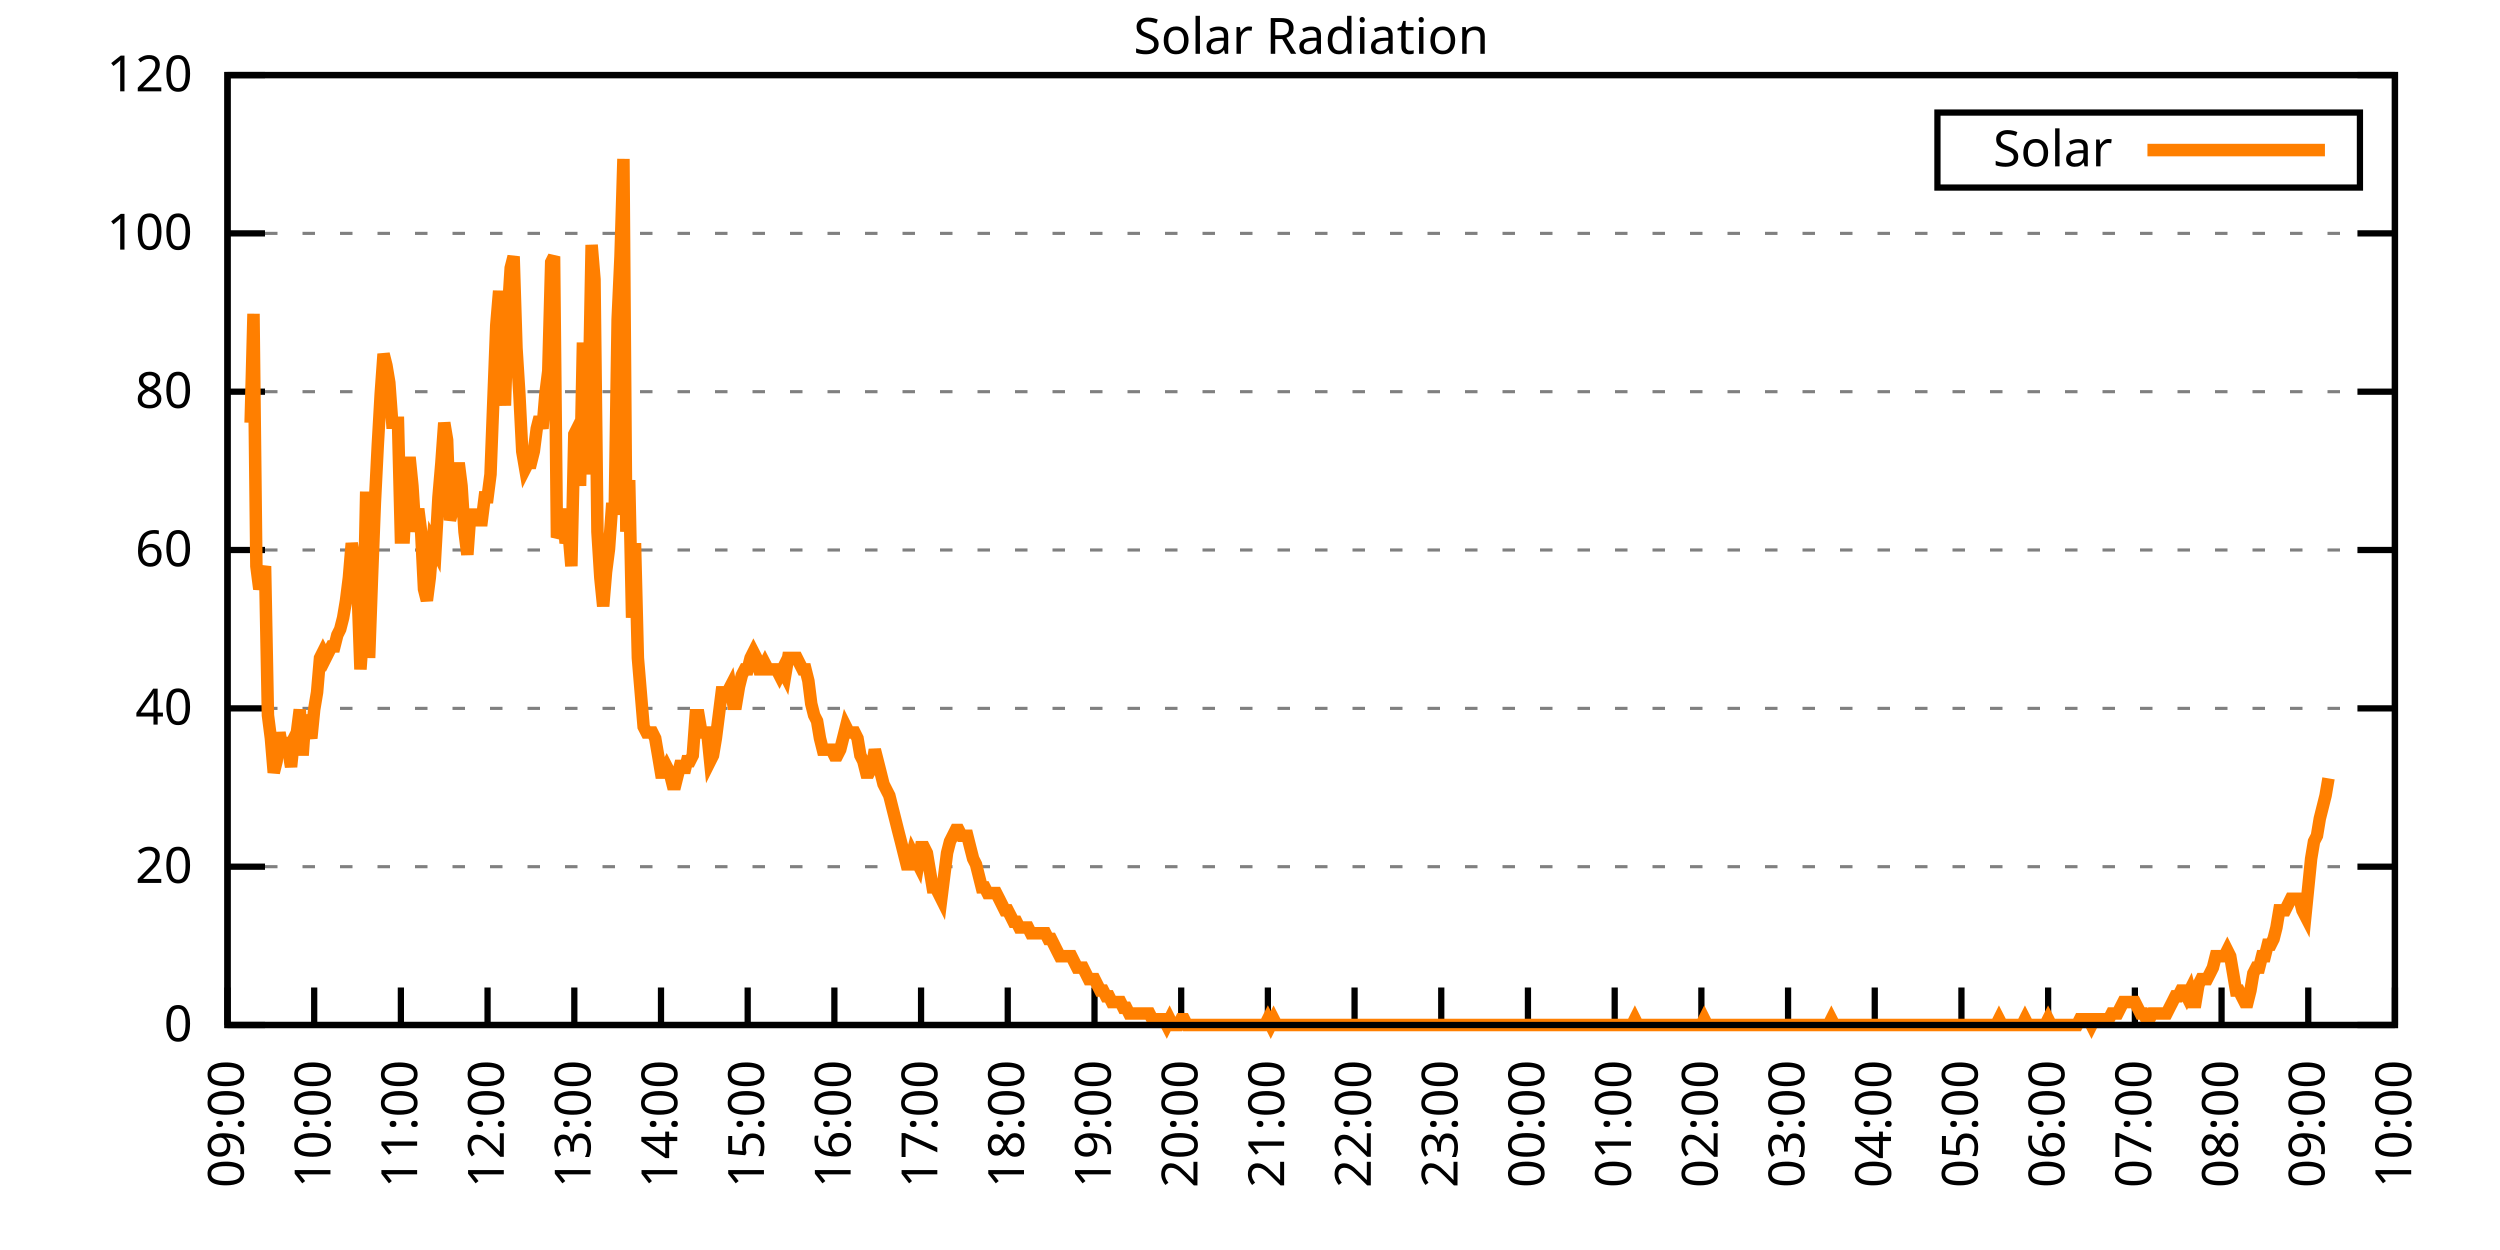
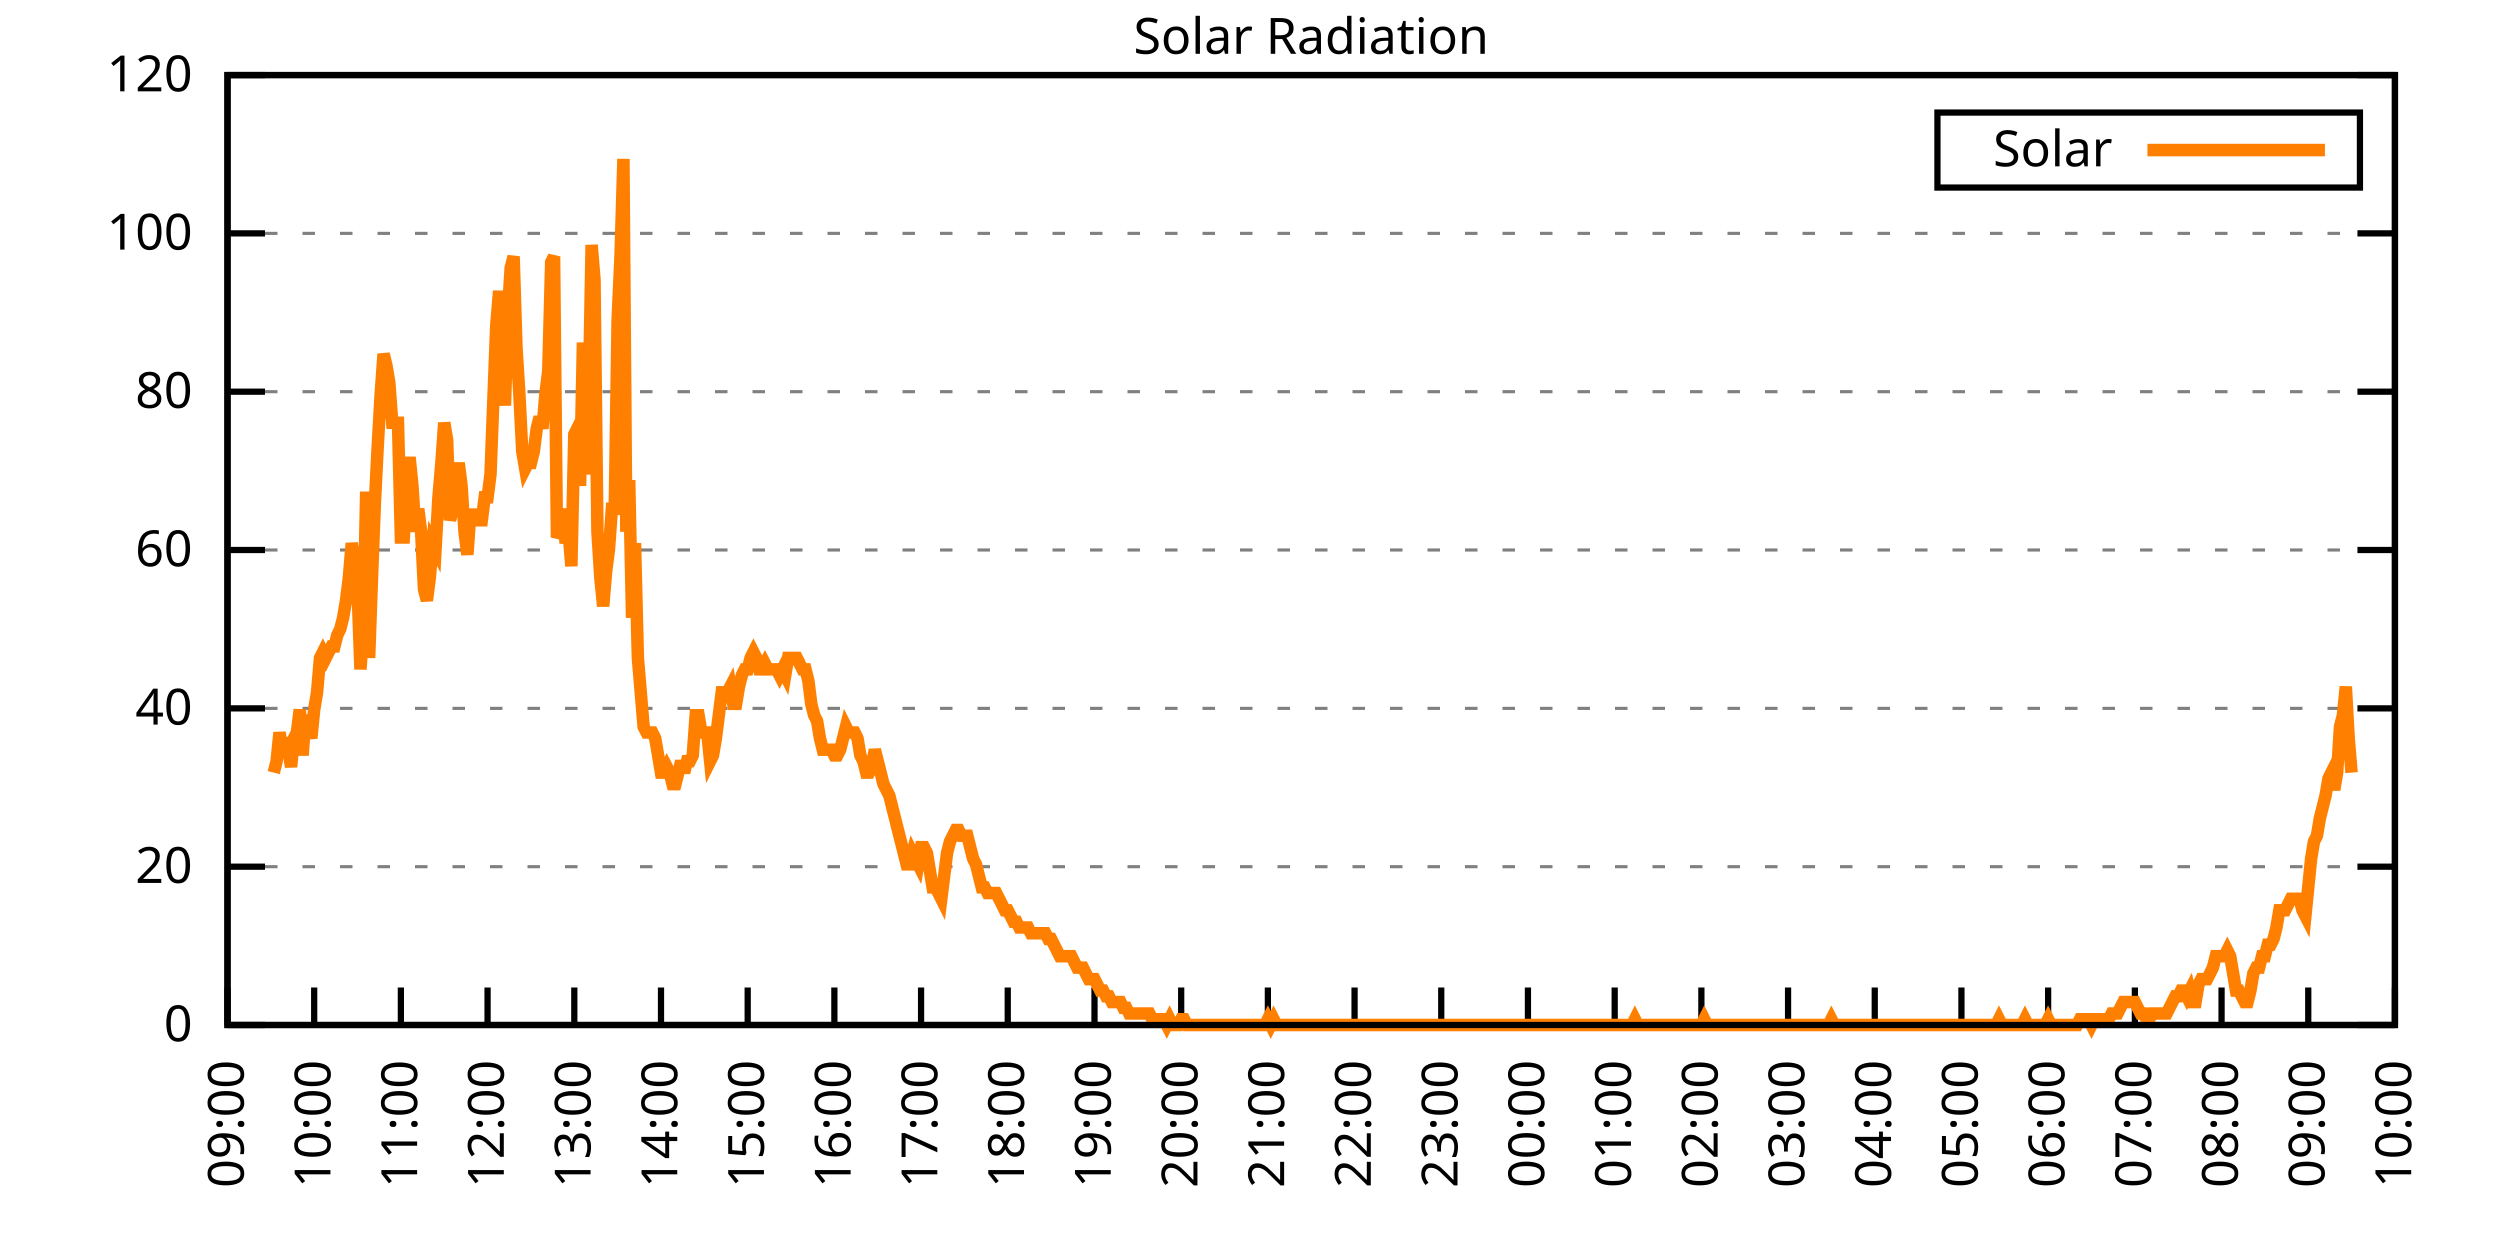
<svg xmlns="http://www.w3.org/2000/svg" xmlns:xlink="http://www.w3.org/1999/xlink" width="400" height="200" viewBox="0 0 400 200">
  <g id="gnuplot_canvas">
    <rect x="0" y="0" width="400" height="200" fill="none" />
    <defs>
      <circle id="gpDot" r="0.5" stroke-width="0.5" stroke="currentColor" />
      <path id="gpPt0" stroke-width="0.333" stroke="currentColor" d="M-1,0 h2 M0,-1 v2" />
      <path id="gpPt1" stroke-width="0.333" stroke="currentColor" d="M-1,-1 L1,1 M1,-1 L-1,1" />
      <path id="gpPt2" stroke-width="0.333" stroke="currentColor" d="M-1,0 L1,0 M0,-1 L0,1 M-1,-1 L1,1 M-1,1 L1,-1" />
      <rect id="gpPt3" stroke-width="0.333" stroke="currentColor" x="-1" y="-1" width="2" height="2" />
      <rect id="gpPt4" stroke-width="0.333" stroke="currentColor" fill="currentColor" x="-1" y="-1" width="2" height="2" />
      <circle id="gpPt5" stroke-width="0.333" stroke="currentColor" cx="0" cy="0" r="1" />
      <use xlink:href="#gpPt5" id="gpPt6" fill="currentColor" stroke="none" />
      <path id="gpPt7" stroke-width="0.333" stroke="currentColor" d="M0,-1.33 L-1.33,0.67 L1.33,0.67 z" />
      <use xlink:href="#gpPt7" id="gpPt8" fill="currentColor" stroke="none" />
      <use xlink:href="#gpPt7" id="gpPt9" stroke="currentColor" transform="rotate(180)" />
      <use xlink:href="#gpPt9" id="gpPt10" fill="currentColor" stroke="none" />
      <use xlink:href="#gpPt3" id="gpPt11" stroke="currentColor" transform="rotate(45)" />
      <use xlink:href="#gpPt11" id="gpPt12" fill="currentColor" stroke="none" />
      <path id="gpPt13" stroke-width="0.333" stroke="currentColor" d="M0,1.330 L1.265,0.411 L0.782,-1.067 L-0.782,-1.076 L-1.265,0.411 z" />
      <use xlink:href="#gpPt13" id="gpPt14" fill="currentColor" stroke="none" />
      <filter id="textbox" filterUnits="objectBoundingBox" x="0" y="0" height="1" width="1">
        <feFlood flood-color="white" flood-opacity="1" result="bgnd" />
        <feComposite in="SourceGraphic" in2="bgnd" operator="atop" />
      </filter>
      <filter id="greybox" filterUnits="objectBoundingBox" x="0" y="0" height="1" width="1">
        <feFlood flood-color="lightgrey" flood-opacity="1" result="grey" />
        <feComposite in="SourceGraphic" in2="grey" operator="atop" />
      </filter>
    </defs>
    <g fill="none" color="white" stroke="currentColor" stroke-width="1.00" stroke-linecap="butt" stroke-linejoin="miter">
</g>
    <g fill="none" color="black" stroke="currentColor" stroke-width="1.00" stroke-linecap="butt" stroke-linejoin="miter">
      <g stroke="none" shape-rendering="crispEdges">
        <polygon fill="rgb(255, 255, 255)" points="36.40,164.00 383.18,164.00 383.18,12.02 36.40,12.02 " />
      </g>
    </g>
    <g fill="none" color="black" stroke="currentColor" stroke-width="1.00" stroke-linecap="butt" stroke-linejoin="miter">
</g>
    <g fill="none" color="black" stroke="black" stroke-width="0.50" stroke-linecap="butt" stroke-linejoin="miter">
</g>
    <g fill="none" color="gray" stroke="currentColor" stroke-width="0.50" stroke-linecap="butt" stroke-linejoin="miter">
      <path stroke="gray" stroke-dasharray="2,4" class="gridline" d="M36.40,164.00 L383.19,164.00  " />
    </g>
    <g fill="none" color="gray" stroke="gray" stroke-width="1.00" stroke-linecap="butt" stroke-linejoin="miter">
</g>
    <g fill="none" color="black" stroke="currentColor" stroke-width="1.00" stroke-linecap="butt" stroke-linejoin="miter">
      <path stroke="black" d="M36.40,164.00 L42.40,164.00 M383.19,164.00 L377.19,164.00  " />
      <g transform="translate(30.80,166.60)" stroke="none" fill="black" font-family="Sans" font-size="8.00" text-anchor="end">
        <text>
          <tspan font-family="Sans"> 0</tspan>
        </text>
      </g>
    </g>
    <g fill="none" color="black" stroke="currentColor" stroke-width="1.00" stroke-linecap="butt" stroke-linejoin="miter">
</g>
    <g fill="none" color="black" stroke="black" stroke-width="0.50" stroke-linecap="butt" stroke-linejoin="miter">
</g>
    <g fill="none" color="gray" stroke="currentColor" stroke-width="0.50" stroke-linecap="butt" stroke-linejoin="miter">
      <path stroke="gray" stroke-dasharray="2,4" class="gridline" d="M36.40,138.67 L383.19,138.67  " />
    </g>
    <g fill="none" color="gray" stroke="gray" stroke-width="1.00" stroke-linecap="butt" stroke-linejoin="miter">
</g>
    <g fill="none" color="black" stroke="currentColor" stroke-width="1.00" stroke-linecap="butt" stroke-linejoin="miter">
      <path stroke="black" d="M36.40,138.67 L42.40,138.67 M383.19,138.67 L377.19,138.67  " />
      <g transform="translate(30.80,141.27)" stroke="none" fill="black" font-family="Sans" font-size="8.00" text-anchor="end">
        <text>
          <tspan font-family="Sans"> 20</tspan>
        </text>
      </g>
    </g>
    <g fill="none" color="black" stroke="currentColor" stroke-width="1.00" stroke-linecap="butt" stroke-linejoin="miter">
</g>
    <g fill="none" color="black" stroke="black" stroke-width="0.50" stroke-linecap="butt" stroke-linejoin="miter">
</g>
    <g fill="none" color="gray" stroke="currentColor" stroke-width="0.50" stroke-linecap="butt" stroke-linejoin="miter">
      <path stroke="gray" stroke-dasharray="2,4" class="gridline" d="M36.40,113.34 L383.19,113.34  " />
    </g>
    <g fill="none" color="gray" stroke="gray" stroke-width="1.00" stroke-linecap="butt" stroke-linejoin="miter">
</g>
    <g fill="none" color="black" stroke="currentColor" stroke-width="1.00" stroke-linecap="butt" stroke-linejoin="miter">
      <path stroke="black" d="M36.40,113.34 L42.40,113.34 M383.19,113.34 L377.19,113.34  " />
      <g transform="translate(30.80,115.94)" stroke="none" fill="black" font-family="Sans" font-size="8.00" text-anchor="end">
        <text>
          <tspan font-family="Sans"> 40</tspan>
        </text>
      </g>
    </g>
    <g fill="none" color="black" stroke="currentColor" stroke-width="1.00" stroke-linecap="butt" stroke-linejoin="miter">
</g>
    <g fill="none" color="black" stroke="black" stroke-width="0.50" stroke-linecap="butt" stroke-linejoin="miter">
</g>
    <g fill="none" color="gray" stroke="currentColor" stroke-width="0.50" stroke-linecap="butt" stroke-linejoin="miter">
      <path stroke="gray" stroke-dasharray="2,4" class="gridline" d="M36.40,88.00 L383.19,88.00  " />
    </g>
    <g fill="none" color="gray" stroke="gray" stroke-width="1.00" stroke-linecap="butt" stroke-linejoin="miter">
</g>
    <g fill="none" color="black" stroke="currentColor" stroke-width="1.00" stroke-linecap="butt" stroke-linejoin="miter">
      <path stroke="black" d="M36.40,88.00 L42.40,88.00 M383.19,88.00 L377.19,88.00  " />
      <g transform="translate(30.80,90.60)" stroke="none" fill="black" font-family="Sans" font-size="8.00" text-anchor="end">
        <text>
          <tspan font-family="Sans"> 60</tspan>
        </text>
      </g>
    </g>
    <g fill="none" color="black" stroke="currentColor" stroke-width="1.00" stroke-linecap="butt" stroke-linejoin="miter">
</g>
    <g fill="none" color="black" stroke="black" stroke-width="0.50" stroke-linecap="butt" stroke-linejoin="miter">
</g>
    <g fill="none" color="gray" stroke="currentColor" stroke-width="0.50" stroke-linecap="butt" stroke-linejoin="miter">
      <path stroke="gray" stroke-dasharray="2,4" class="gridline" d="M36.40,62.67 L383.19,62.67  " />
    </g>
    <g fill="none" color="gray" stroke="gray" stroke-width="1.00" stroke-linecap="butt" stroke-linejoin="miter">
</g>
    <g fill="none" color="black" stroke="currentColor" stroke-width="1.00" stroke-linecap="butt" stroke-linejoin="miter">
      <path stroke="black" d="M36.40,62.67 L42.40,62.67 M383.19,62.67 L377.19,62.67  " />
      <g transform="translate(30.80,65.27)" stroke="none" fill="black" font-family="Sans" font-size="8.00" text-anchor="end">
        <text>
          <tspan font-family="Sans"> 80</tspan>
        </text>
      </g>
    </g>
    <g fill="none" color="black" stroke="currentColor" stroke-width="1.00" stroke-linecap="butt" stroke-linejoin="miter">
</g>
    <g fill="none" color="black" stroke="black" stroke-width="0.50" stroke-linecap="butt" stroke-linejoin="miter">
</g>
    <g fill="none" color="gray" stroke="currentColor" stroke-width="0.50" stroke-linecap="butt" stroke-linejoin="miter">
      <path stroke="gray" stroke-dasharray="2,4" class="gridline" d="M36.40,37.34 L383.19,37.34  " />
    </g>
    <g fill="none" color="gray" stroke="gray" stroke-width="1.00" stroke-linecap="butt" stroke-linejoin="miter">
</g>
    <g fill="none" color="black" stroke="currentColor" stroke-width="1.00" stroke-linecap="butt" stroke-linejoin="miter">
      <path stroke="black" d="M36.40,37.34 L42.40,37.34 M383.19,37.34 L377.19,37.34  " />
      <g transform="translate(30.80,39.94)" stroke="none" fill="black" font-family="Sans" font-size="8.00" text-anchor="end">
        <text>
          <tspan font-family="Sans"> 100</tspan>
        </text>
      </g>
    </g>
    <g fill="none" color="black" stroke="currentColor" stroke-width="1.00" stroke-linecap="butt" stroke-linejoin="miter">
</g>
    <g fill="none" color="black" stroke="black" stroke-width="0.50" stroke-linecap="butt" stroke-linejoin="miter">
</g>
    <g fill="none" color="gray" stroke="currentColor" stroke-width="0.50" stroke-linecap="butt" stroke-linejoin="miter">
      <path stroke="gray" stroke-dasharray="2,4" class="gridline" d="M36.40,12.01 L383.19,12.01  " />
    </g>
    <g fill="none" color="gray" stroke="gray" stroke-width="1.00" stroke-linecap="butt" stroke-linejoin="miter">
</g>
    <g fill="none" color="black" stroke="currentColor" stroke-width="1.00" stroke-linecap="butt" stroke-linejoin="miter">
      <path stroke="black" d="M36.40,12.01 L42.40,12.01 M383.19,12.01 L377.19,12.01  " />
      <g transform="translate(30.80,14.61)" stroke="none" fill="black" font-family="Sans" font-size="8.00" text-anchor="end">
        <text>
          <tspan font-family="Sans"> 120</tspan>
        </text>
      </g>
    </g>
    <g fill="none" color="black" stroke="currentColor" stroke-width="1.00" stroke-linecap="butt" stroke-linejoin="miter">
      <path stroke="black" d="M36.40,164.00 L36.40,158.00  " />
      <g transform="translate(39.00,169.60) rotate(270.00)" stroke="none" fill="black" font-family="Sans" font-size="8.00" text-anchor="end">
        <text>
          <tspan font-family="Sans">09:00</tspan>
        </text>
      </g>
    </g>
    <g fill="none" color="black" stroke="currentColor" stroke-width="1.00" stroke-linecap="butt" stroke-linejoin="miter">
      <path stroke="black" d="M50.27,164.00 L50.27,158.00  " />
      <g transform="translate(52.87,169.60) rotate(270.00)" stroke="none" fill="black" font-family="Sans" font-size="8.00" text-anchor="end">
        <text>
          <tspan font-family="Sans">10:00</tspan>
        </text>
      </g>
    </g>
    <g fill="none" color="black" stroke="currentColor" stroke-width="1.00" stroke-linecap="butt" stroke-linejoin="miter">
      <path stroke="black" d="M64.14,164.00 L64.14,158.00  " />
      <g transform="translate(66.74,169.60) rotate(270.00)" stroke="none" fill="black" font-family="Sans" font-size="8.00" text-anchor="end">
        <text>
          <tspan font-family="Sans">11:00</tspan>
        </text>
      </g>
    </g>
    <g fill="none" color="black" stroke="currentColor" stroke-width="1.00" stroke-linecap="butt" stroke-linejoin="miter">
      <path stroke="black" d="M78.01,164.00 L78.01,158.00  " />
      <g transform="translate(80.61,169.60) rotate(270.00)" stroke="none" fill="black" font-family="Sans" font-size="8.00" text-anchor="end">
        <text>
          <tspan font-family="Sans">12:00</tspan>
        </text>
      </g>
    </g>
    <g fill="none" color="black" stroke="currentColor" stroke-width="1.00" stroke-linecap="butt" stroke-linejoin="miter">
      <path stroke="black" d="M91.89,164.00 L91.89,158.00  " />
      <g transform="translate(94.49,169.60) rotate(270.00)" stroke="none" fill="black" font-family="Sans" font-size="8.00" text-anchor="end">
        <text>
          <tspan font-family="Sans">13:00</tspan>
        </text>
      </g>
    </g>
    <g fill="none" color="black" stroke="currentColor" stroke-width="1.00" stroke-linecap="butt" stroke-linejoin="miter">
      <path stroke="black" d="M105.76,164.00 L105.76,158.00  " />
      <g transform="translate(108.36,169.60) rotate(270.00)" stroke="none" fill="black" font-family="Sans" font-size="8.00" text-anchor="end">
        <text>
          <tspan font-family="Sans">14:00</tspan>
        </text>
      </g>
    </g>
    <g fill="none" color="black" stroke="currentColor" stroke-width="1.00" stroke-linecap="butt" stroke-linejoin="miter">
      <path stroke="black" d="M119.63,164.00 L119.63,158.00  " />
      <g transform="translate(122.23,169.60) rotate(270.00)" stroke="none" fill="black" font-family="Sans" font-size="8.00" text-anchor="end">
        <text>
          <tspan font-family="Sans">15:00</tspan>
        </text>
      </g>
    </g>
    <g fill="none" color="black" stroke="currentColor" stroke-width="1.00" stroke-linecap="butt" stroke-linejoin="miter">
      <path stroke="black" d="M133.50,164.00 L133.50,158.00  " />
      <g transform="translate(136.10,169.60) rotate(270.00)" stroke="none" fill="black" font-family="Sans" font-size="8.00" text-anchor="end">
        <text>
          <tspan font-family="Sans">16:00</tspan>
        </text>
      </g>
    </g>
    <g fill="none" color="black" stroke="currentColor" stroke-width="1.00" stroke-linecap="butt" stroke-linejoin="miter">
      <path stroke="black" d="M147.37,164.00 L147.37,158.00  " />
      <g transform="translate(149.97,169.60) rotate(270.00)" stroke="none" fill="black" font-family="Sans" font-size="8.00" text-anchor="end">
        <text>
          <tspan font-family="Sans">17:00</tspan>
        </text>
      </g>
    </g>
    <g fill="none" color="black" stroke="currentColor" stroke-width="1.00" stroke-linecap="butt" stroke-linejoin="miter">
      <path stroke="black" d="M161.24,164.00 L161.24,158.00  " />
      <g transform="translate(163.84,169.60) rotate(270.00)" stroke="none" fill="black" font-family="Sans" font-size="8.00" text-anchor="end">
        <text>
          <tspan font-family="Sans">18:00</tspan>
        </text>
      </g>
    </g>
    <g fill="none" color="black" stroke="currentColor" stroke-width="1.00" stroke-linecap="butt" stroke-linejoin="miter">
      <path stroke="black" d="M175.12,164.00 L175.12,158.00  " />
      <g transform="translate(177.72,169.60) rotate(270.00)" stroke="none" fill="black" font-family="Sans" font-size="8.00" text-anchor="end">
        <text>
          <tspan font-family="Sans">19:00</tspan>
        </text>
      </g>
    </g>
    <g fill="none" color="black" stroke="currentColor" stroke-width="1.00" stroke-linecap="butt" stroke-linejoin="miter">
      <path stroke="black" d="M188.99,164.00 L188.99,158.00  " />
      <g transform="translate(191.59,169.60) rotate(270.00)" stroke="none" fill="black" font-family="Sans" font-size="8.00" text-anchor="end">
        <text>
          <tspan font-family="Sans">20:00</tspan>
        </text>
      </g>
    </g>
    <g fill="none" color="black" stroke="currentColor" stroke-width="1.00" stroke-linecap="butt" stroke-linejoin="miter">
      <path stroke="black" d="M202.86,164.00 L202.86,158.00  " />
      <g transform="translate(205.46,169.60) rotate(270.00)" stroke="none" fill="black" font-family="Sans" font-size="8.00" text-anchor="end">
        <text>
          <tspan font-family="Sans">21:00</tspan>
        </text>
      </g>
    </g>
    <g fill="none" color="black" stroke="currentColor" stroke-width="1.00" stroke-linecap="butt" stroke-linejoin="miter">
      <path stroke="black" d="M216.73,164.00 L216.73,158.00  " />
      <g transform="translate(219.33,169.60) rotate(270.00)" stroke="none" fill="black" font-family="Sans" font-size="8.00" text-anchor="end">
        <text>
          <tspan font-family="Sans">22:00</tspan>
        </text>
      </g>
    </g>
    <g fill="none" color="black" stroke="currentColor" stroke-width="1.00" stroke-linecap="butt" stroke-linejoin="miter">
      <path stroke="black" d="M230.60,164.00 L230.60,158.00  " />
      <g transform="translate(233.20,169.60) rotate(270.00)" stroke="none" fill="black" font-family="Sans" font-size="8.00" text-anchor="end">
        <text>
          <tspan font-family="Sans">23:00</tspan>
        </text>
      </g>
    </g>
    <g fill="none" color="black" stroke="currentColor" stroke-width="1.00" stroke-linecap="butt" stroke-linejoin="miter">
      <path stroke="black" d="M244.47,164.00 L244.47,158.00  " />
      <g transform="translate(247.07,169.60) rotate(270.00)" stroke="none" fill="black" font-family="Sans" font-size="8.00" text-anchor="end">
        <text>
          <tspan font-family="Sans">00:00</tspan>
        </text>
      </g>
    </g>
    <g fill="none" color="black" stroke="currentColor" stroke-width="1.00" stroke-linecap="butt" stroke-linejoin="miter">
      <path stroke="black" d="M258.35,164.00 L258.35,158.00  " />
      <g transform="translate(260.95,169.60) rotate(270.00)" stroke="none" fill="black" font-family="Sans" font-size="8.00" text-anchor="end">
        <text>
          <tspan font-family="Sans">01:00</tspan>
        </text>
      </g>
    </g>
    <g fill="none" color="black" stroke="currentColor" stroke-width="1.00" stroke-linecap="butt" stroke-linejoin="miter">
      <path stroke="black" d="M272.22,164.00 L272.22,158.00  " />
      <g transform="translate(274.82,169.60) rotate(270.00)" stroke="none" fill="black" font-family="Sans" font-size="8.00" text-anchor="end">
        <text>
          <tspan font-family="Sans">02:00</tspan>
        </text>
      </g>
    </g>
    <g fill="none" color="black" stroke="currentColor" stroke-width="1.00" stroke-linecap="butt" stroke-linejoin="miter">
      <path stroke="black" d="M286.09,164.00 L286.09,158.00  " />
      <g transform="translate(288.69,169.60) rotate(270.00)" stroke="none" fill="black" font-family="Sans" font-size="8.00" text-anchor="end">
        <text>
          <tspan font-family="Sans">03:00</tspan>
        </text>
      </g>
    </g>
    <g fill="none" color="black" stroke="currentColor" stroke-width="1.00" stroke-linecap="butt" stroke-linejoin="miter">
      <path stroke="black" d="M299.96,164.00 L299.96,158.00  " />
      <g transform="translate(302.56,169.60) rotate(270.00)" stroke="none" fill="black" font-family="Sans" font-size="8.00" text-anchor="end">
        <text>
          <tspan font-family="Sans">04:00</tspan>
        </text>
      </g>
    </g>
    <g fill="none" color="black" stroke="currentColor" stroke-width="1.00" stroke-linecap="butt" stroke-linejoin="miter">
      <path stroke="black" d="M313.83,164.00 L313.83,158.00  " />
      <g transform="translate(316.43,169.60) rotate(270.00)" stroke="none" fill="black" font-family="Sans" font-size="8.00" text-anchor="end">
        <text>
          <tspan font-family="Sans">05:00</tspan>
        </text>
      </g>
    </g>
    <g fill="none" color="black" stroke="currentColor" stroke-width="1.00" stroke-linecap="butt" stroke-linejoin="miter">
      <path stroke="black" d="M327.70,164.00 L327.70,158.00  " />
      <g transform="translate(330.30,169.60) rotate(270.00)" stroke="none" fill="black" font-family="Sans" font-size="8.00" text-anchor="end">
        <text>
          <tspan font-family="Sans">06:00</tspan>
        </text>
      </g>
    </g>
    <g fill="none" color="black" stroke="currentColor" stroke-width="1.00" stroke-linecap="butt" stroke-linejoin="miter">
      <path stroke="black" d="M341.58,164.00 L341.58,158.00  " />
      <g transform="translate(344.18,169.60) rotate(270.00)" stroke="none" fill="black" font-family="Sans" font-size="8.00" text-anchor="end">
        <text>
          <tspan font-family="Sans">07:00</tspan>
        </text>
      </g>
    </g>
    <g fill="none" color="black" stroke="currentColor" stroke-width="1.00" stroke-linecap="butt" stroke-linejoin="miter">
      <path stroke="black" d="M355.45,164.00 L355.45,158.00  " />
      <g transform="translate(358.05,169.60) rotate(270.00)" stroke="none" fill="black" font-family="Sans" font-size="8.00" text-anchor="end">
        <text>
          <tspan font-family="Sans">08:00</tspan>
        </text>
      </g>
    </g>
    <g fill="none" color="black" stroke="currentColor" stroke-width="1.00" stroke-linecap="butt" stroke-linejoin="miter">
      <path stroke="black" d="M369.32,164.00 L369.32,158.00  " />
      <g transform="translate(371.92,169.60) rotate(270.00)" stroke="none" fill="black" font-family="Sans" font-size="8.00" text-anchor="end">
        <text>
          <tspan font-family="Sans">09:00</tspan>
        </text>
      </g>
    </g>
    <g fill="none" color="black" stroke="currentColor" stroke-width="1.00" stroke-linecap="butt" stroke-linejoin="miter">
      <path stroke="black" d="M383.19,164.00 L383.19,158.00  " />
      <g transform="translate(385.79,169.60) rotate(270.00)" stroke="none" fill="black" font-family="Sans" font-size="8.00" text-anchor="end">
        <text>
          <tspan font-family="Sans">10:00</tspan>
        </text>
      </g>
    </g>
    <g fill="none" color="black" stroke="currentColor" stroke-width="1.00" stroke-linecap="butt" stroke-linejoin="miter">
</g>
    <g fill="none" color="black" stroke="currentColor" stroke-width="1.00" stroke-linecap="butt" stroke-linejoin="miter">
      <path stroke="black" d="M36.40,12.01 L36.40,164.00 L383.19,164.00 L383.19,12.01 L36.40,12.01 Z  " />
    </g>
    <g fill="none" color="black" stroke="currentColor" stroke-width="1.00" stroke-linecap="butt" stroke-linejoin="miter">
</g>
    <g fill="none" color="black" stroke="currentColor" stroke-width="1.00" stroke-linecap="butt" stroke-linejoin="miter">
      <path stroke="black" d="M309.99,30.01 L309.99,18.01 L377.59,18.01 L377.59,30.01 L309.99,30.01 Z  " />
    </g>
    <g id="Solar_Radiation_plot_1">
      <g fill="none" color="white" stroke="black" stroke-width="2.00" stroke-linecap="butt" stroke-linejoin="miter">
</g>
      <g fill="none" color="black" stroke="currentColor" stroke-width="2.00" stroke-linecap="butt" stroke-linejoin="miter">
        <g transform="translate(337.99,26.61)" stroke="none" fill="black" font-family="Sans" font-size="8.00" text-anchor="end">
          <text>
            <tspan font-family="Sans">Solar</tspan>
          </text>
        </g>
      </g>
      <g fill="none" color="black" stroke="currentColor" stroke-width="2.00" stroke-linecap="butt" stroke-linejoin="miter">
-         <path stroke="rgb(255, 127,   0)" d="M343.59,24.01 L371.99,24.01 M40.10,67.64 L40.56,50.21 L41.02,90.59 L41.49,94.26 L41.95,92.42 L42.41,90.59   L42.87,114.44 L43.34,118.12 L43.80,123.62 L44.26,121.79 L44.72,117.20 L45.19,119.95 L45.65,118.12 L46.11,119.95   L46.57,122.70 L47.03,118.12 L47.50,117.20 L47.96,113.53 L48.42,120.87 L48.88,114.44 L49.35,116.28 L49.81,118.12   L50.27,113.53 L50.73,110.77 L51.20,105.27 L51.66,104.35 L52.12,105.27 L52.58,104.35 L53.05,103.43 L53.51,103.43   L53.97,101.60 L54.43,100.68 L54.90,98.84 L55.36,96.09 L55.82,92.42 L56.28,86.91 L56.75,89.67 L57.21,94.26   L57.67,107.10 L58.13,100.68 L58.59,78.66 L59.06,105.27 L59.52,92.42 L59.98,80.49 L60.44,71.31 L60.91,63.05   L61.37,56.63 L61.83,58.47 L62.29,61.22 L62.76,67.64 L63.22,67.64 L63.68,67.64 L64.14,86.00 L64.61,86.00   L65.07,77.74 L65.53,73.15 L65.99,77.74 L66.46,85.08 L66.92,81.41 L67.38,85.08 L67.84,94.26 L68.30,96.09   L68.77,92.42 L69.23,86.91 L69.69,87.83 L70.15,79.57 L70.62,74.07 L71.08,67.64 L71.54,70.40 L72.00,83.24   L72.47,81.41 L72.93,77.74 L73.39,74.07 L73.85,77.74 L74.32,85.08 L74.78,88.75 L75.24,82.33 L75.70,82.33   L76.17,83.24 L76.63,83.24 L77.09,83.24 L77.55,79.57 L78.01,79.57 L78.48,75.90 L78.94,63.97 L79.40,52.04   L79.86,46.54 L80.33,57.55 L80.79,64.89 L81.25,50.21 L81.71,42.87 L82.18,41.03 L82.64,55.71 L83.10,63.05   L83.56,72.23 L84.03,74.98 L84.49,74.07 L84.95,74.07 L85.41,72.23 L85.88,68.56 L86.34,66.73 L86.80,68.56   L87.26,63.05 L87.72,59.38 L88.19,41.95 L88.65,41.03 L89.11,86.00 L89.57,85.08 L90.04,81.41 L90.50,86.91   L90.96,85.08 L91.42,90.59 L91.89,69.48 L92.35,68.56 L92.81,77.74 L93.27,54.80 L93.74,75.90 L94.20,63.97   L94.66,39.19 L95.12,44.70 L95.59,85.08 L96.05,92.42 L96.51,97.01 L96.97,91.50 L97.44,87.83 L97.90,81.41   L98.36,81.41 L98.82,51.12 L99.28,41.03 L99.75,25.43 L100.21,85.08 L100.67,76.82 L101.13,98.84 L101.60,86.91   L102.06,105.27 L102.52,110.77 L102.98,116.28 L103.45,117.20 L103.91,117.20 L104.37,117.20 L104.83,118.12 L105.30,120.87   L105.76,123.62 L106.22,123.62 L106.68,122.70 L107.15,123.62 L107.61,125.46 L108.07,125.46 L108.53,123.62 L108.99,121.79   L109.46,123.62 L109.92,121.79 L110.38,121.79 L110.84,120.87 L111.31,114.44 L111.77,114.44 L112.23,117.20 L112.69,117.20   L113.16,117.20 L113.62,121.79 L114.08,120.87 L114.54,118.12 L115.01,114.44 L115.47,110.77 L115.93,110.77 L116.39,110.77   L116.86,109.86 L117.32,112.61 L117.78,112.61 L118.24,109.86 L118.70,108.02 L119.17,107.10 L119.63,107.10 L120.09,105.27   L120.55,104.35 L121.02,105.27 L121.48,107.10 L121.94,107.10 L122.40,106.19 L122.87,107.10 L123.33,107.10 L123.79,107.10   L124.25,107.10 L124.72,108.02 L125.18,107.10 L125.64,108.02 L126.10,105.27 L126.57,105.27 L127.03,105.27 L127.49,105.27   L127.95,106.19 L128.41,107.10 L128.88,107.10 L129.34,108.94 L129.80,112.61 L130.26,114.44 L130.73,115.36 L131.19,118.12   L131.65,119.95 L132.11,119.95 L132.58,119.95 L133.04,119.95 L133.50,120.87 L133.96,120.87 L134.43,119.95 L134.89,118.12   L135.35,116.28 L135.81,117.20 L136.28,117.20 L136.74,117.20 L137.20,118.12 L137.66,120.87 L138.13,121.79 L138.59,123.62   L139.05,123.62 L139.51,122.70 L139.97,119.95 L140.44,121.79 L140.90,123.62 L141.36,125.46 L141.82,126.37 L142.29,127.29   L142.75,129.13 L143.21,130.96 L143.67,132.80 L144.14,134.63 L144.60,136.47 L145.06,138.30 L145.52,138.30 L145.99,136.47   L146.45,137.39 L146.91,138.30 L147.37,135.55 L147.84,135.55 L148.30,136.47 L148.76,139.22 L149.22,141.98 L149.68,141.98   L150.15,142.89 L150.61,143.81 L151.07,140.14 L151.53,136.47 L152.00,134.63 L152.46,133.72 L152.92,132.80 L153.38,132.80   L153.85,133.72 L154.31,133.72 L154.77,133.72 L155.23,135.55 L155.70,137.39 L156.16,138.30 L156.62,140.14 L157.08,141.98   L157.55,141.98 L158.01,142.89 L158.47,142.89 L158.93,142.89 L159.39,142.89 L159.86,143.81 L160.32,144.73 L160.78,145.65   L161.24,145.65 L161.71,146.56 L162.17,147.48 L162.63,147.48 L163.09,148.40 L163.56,148.40 L164.02,148.40 L164.48,148.40   L164.94,149.32 L165.41,149.32 L165.87,149.32 L166.33,149.32 L166.79,149.32 L167.26,149.32 L167.72,150.23 L168.18,150.23   L168.64,151.15 L169.10,152.07 L169.57,152.99 L170.03,152.99 L170.49,152.99 L170.95,152.99 L171.42,152.99 L171.88,153.91   L172.34,154.82 L172.80,154.82 L173.27,154.82 L173.73,155.74 L174.19,156.66 L174.65,156.66 L175.12,156.66 L175.58,157.58   L176.04,158.49 L176.50,158.49 L176.97,159.41 L177.43,159.41 L177.89,160.33 L178.35,160.33 L178.82,160.33 L179.28,160.33   L179.74,161.25 L180.20,161.25 L180.66,162.16 L181.13,162.16 L181.59,162.16 L182.05,162.16 L182.51,162.16 L182.98,162.16   L183.44,162.16 L183.90,162.16 L184.36,163.08 L184.83,163.08 L185.29,163.08 L185.75,163.08 L186.21,163.08 L186.68,164.00   L187.14,163.08 L187.60,164.00 L188.06,164.00 L188.53,164.00 L188.99,163.08 L189.45,163.08 L189.91,164.00 L190.37,164.00   L190.84,164.00 L191.30,164.00 L191.76,164.00 L192.22,164.00 L192.69,164.00 L193.15,164.00 L193.61,164.00 L194.07,164.00   L194.54,164.00 L195.00,164.00 L195.46,164.00 L195.92,164.00 L196.39,164.00 L196.85,164.00 L197.31,164.00 L197.77,164.00   L198.24,164.00 L198.70,164.00 L199.16,164.00 L199.62,164.00 L200.08,164.00 L200.55,164.00 L201.01,164.00 L201.47,164.00   L201.93,164.00 L202.40,164.00 L202.86,163.08 L203.32,164.00 L203.78,163.08 L204.25,164.00 L204.71,164.00 L205.17,164.00   L205.63,164.00 L206.10,164.00 L206.56,164.00 L207.02,164.00 L207.48,164.00 L207.95,164.00 L208.41,164.00 L208.87,164.00   L209.33,164.00 L209.80,164.00 L210.26,164.00 L210.72,164.00 L211.18,164.00 L211.64,164.00 L212.11,164.00 L212.57,164.00   L213.03,164.00 L213.49,164.00 L213.96,164.00 L214.42,164.00 L214.88,164.00 L215.34,164.00 L215.81,164.00 L216.27,164.00   L216.73,164.00 L217.19,164.00 L217.66,164.00 L218.12,164.00 L218.58,164.00 L219.04,164.00 L219.51,164.00 L219.97,164.00   L220.43,164.00 L220.89,164.00 L221.35,164.00 L221.82,164.00 L222.28,164.00 L222.74,164.00 L223.20,164.00 L223.67,164.00   L224.13,164.00 L224.59,164.00 L225.05,164.00 L225.52,164.00 L225.98,164.00 L226.44,164.00 L226.90,164.00 L227.37,164.00   L227.83,164.00 L228.29,164.00 L228.75,164.00 L229.22,164.00 L229.68,164.00 L230.14,164.00 L230.60,164.00 L231.06,164.00   L231.53,164.00 L231.99,164.00 L232.45,164.00 L232.91,164.00 L233.38,164.00 L233.84,164.00 L234.30,164.00 L234.76,164.00   L235.23,164.00 L235.69,164.00 L236.15,164.00 L236.61,164.00 L237.08,164.00 L237.54,164.00 L238.00,164.00 L238.46,164.00   L238.93,164.00 L239.39,164.00 L239.85,164.00 L240.31,164.00 L240.77,164.00 L241.24,164.00 L241.70,164.00 L242.16,164.00   L242.62,164.00 L243.09,164.00 L243.55,164.00 L244.01,164.00 L244.47,164.00 L244.94,164.00 L245.40,164.00 L245.86,164.00   L246.32,164.00 L246.79,164.00 L247.25,164.00 L247.71,164.00 L248.17,164.00 L248.64,164.00 L249.10,164.00 L249.56,164.00   L250.02,164.00 L250.49,164.00 L250.95,164.00 L251.41,164.00 L251.87,164.00 L252.33,164.00 L252.80,164.00 L253.26,164.00   L253.72,164.00 L254.18,164.00 L254.65,164.00 L255.11,164.00 L255.57,164.00 L256.03,164.00 L256.50,164.00 L256.96,164.00   L257.42,164.00 L257.88,164.00 L258.35,164.00 L258.81,164.00 L259.27,164.00 L259.73,164.00 L260.20,164.00 L260.66,164.00   L261.12,164.00 L261.58,163.08 L262.04,164.00 L262.51,164.00 L262.97,164.00 L263.43,164.00 L263.89,164.00 L264.36,164.00   L264.82,164.00 L265.28,164.00 L265.74,164.00 L266.21,164.00 L266.67,164.00 L267.13,164.00 L267.59,164.00 L268.06,164.00   L268.52,164.00 L268.98,164.00 L269.44,164.00 L269.91,164.00 L270.37,164.00 L270.83,164.00 L271.29,164.00 L271.75,164.00   L272.22,164.00 L272.68,163.08 L273.14,164.00 L273.60,164.00 L274.07,164.00 L274.53,164.00 L274.99,164.00 L275.45,164.00   L275.92,164.00 L276.38,164.00 L276.84,164.00 L277.30,164.00 L277.77,164.00 L278.23,164.00 L278.69,164.00 L279.15,164.00   L279.62,164.00 L280.08,164.00 L280.54,164.00 L281.00,164.00 L281.46,164.00 L281.93,164.00 L282.39,164.00 L282.85,164.00   L283.31,164.00 L283.78,164.00 L284.24,164.00 L284.70,164.00 L285.16,164.00 L285.63,164.00 L286.09,164.00 L286.55,164.00   L287.01,164.00 L287.48,164.00 L287.94,164.00 L288.40,164.00 L288.86,164.00 L289.33,164.00 L289.79,164.00 L290.25,164.00   L290.71,164.00 L291.18,164.00 L291.64,164.00 L292.10,164.00 L292.56,164.00 L293.02,163.08 L293.49,164.00 L293.95,164.00   L294.41,164.00 L294.87,164.00 L295.34,164.00 L295.80,164.00 L296.26,164.00 L296.72,164.00 L297.19,164.00 L297.65,164.00   L298.11,164.00 L298.57,164.00 L299.04,164.00 L299.50,164.00 L299.96,164.00 L300.42,164.00 L300.89,164.00 L301.35,164.00   L301.81,164.00 L302.27,164.00 L302.73,164.00 L303.20,164.00 L303.66,164.00 L304.12,164.00 L304.58,164.00 L305.05,164.00   L305.51,164.00 L305.97,164.00 L306.43,164.00 L306.90,164.00 L307.36,164.00 L307.82,164.00 L308.28,164.00 L308.75,164.00   L309.21,164.00 L309.67,164.00 L310.13,164.00 L310.60,164.00 L311.06,164.00 L311.52,164.00 L311.98,164.00 L312.44,164.00   L312.91,164.00 L313.37,164.00 L313.83,164.00 L314.29,164.00 L314.76,164.00 L315.22,164.00 L315.68,164.00 L316.14,164.00   L316.61,164.00 L317.07,164.00 L317.53,164.00 L317.99,164.00 L318.46,164.00 L318.92,164.00 L319.38,164.00 L319.84,163.08   L320.31,164.00 L320.77,164.00 L321.23,164.00 L321.69,164.00 L322.15,164.00 L322.62,164.00 L323.08,164.00 L323.54,164.00   L324.00,163.08 L324.47,164.00 L324.93,164.00 L325.39,164.00 L325.85,164.00 L326.32,164.00 L326.78,164.00 L327.24,164.00   L327.70,163.08 L328.17,164.00 L328.63,164.00 L329.09,164.00 L329.55,164.00 L330.02,164.00 L330.48,164.00 L330.94,164.00   L331.40,164.00 L331.87,164.00 L332.33,164.00 L332.79,163.08 L333.25,163.08 L333.71,163.08 L334.18,163.08 L334.64,164.00   L335.10,163.08 L335.56,163.08 L336.03,163.08 L336.49,163.08 L336.95,163.08 L337.41,163.08 L337.88,162.16 L338.34,162.16   L338.80,162.16 L339.26,161.25 L339.73,160.33 L340.19,160.33 L340.65,160.33 L341.11,160.33 L341.58,160.33 L342.04,161.25   L342.50,162.16 L342.96,162.16 L343.42,163.08 L343.89,163.08 L344.35,162.16 L344.81,162.16 L345.27,162.16 L345.74,162.16   L346.20,162.16 L346.66,162.16 L347.12,161.25 L347.59,160.33 L348.05,159.41 L348.51,159.41 L348.97,158.49 L349.44,158.49   L349.90,159.41 L350.36,158.49 L350.82,160.33 L351.29,160.33 L351.75,157.58 L352.21,156.66 L352.67,156.66 L353.13,156.66   L353.60,155.74 L354.06,154.82 L354.52,152.99 L354.98,152.99 L355.45,152.99 L355.91,152.99 L356.37,152.07 L356.83,152.99   L357.30,155.74 L357.76,158.49 L358.22,158.49 L358.68,159.41 L359.15,160.33 L359.61,160.33 L360.07,158.49 L360.53,155.74   L361.00,154.82 L361.46,154.82 L361.92,152.99 L362.38,152.99 L362.84,151.15 L363.31,151.15 L363.77,150.23 L364.23,148.40   L364.69,145.65 L365.16,145.65 L365.62,145.65 L366.08,144.73 L366.54,143.81 L367.01,143.81 L367.47,143.81 L367.93,143.81   L368.39,145.65 L368.86,146.56 L369.32,141.98 L369.78,137.39 L370.24,134.63 L370.71,133.72 L371.17,130.96 L371.63,129.13   L372.09,127.29 L372.56,124.54  " />
+         <path stroke="rgb(255, 127,   0)" d="M343.59,24.01 L371.99,24.01 M43.80,123.62 L44.26,121.79 L44.72,117.20 L45.19,119.95 L45.65,118.12 L46.11,119.95   L46.57,122.70 L47.03,118.12 L47.50,117.20 L47.96,113.53 L48.42,120.87 L48.88,114.44 L49.35,116.28 L49.81,118.12   L50.27,113.53 L50.73,110.77 L51.20,105.27 L51.66,104.35 L52.12,105.27 L52.58,104.35 L53.05,103.43 L53.51,103.43   L53.97,101.60 L54.43,100.68 L54.90,98.84 L55.36,96.09 L55.82,92.42 L56.28,86.91 L56.75,89.67 L57.21,94.26   L57.67,107.10 L58.13,100.68 L58.59,78.66 L59.06,105.27 L59.52,92.42 L59.98,80.49 L60.44,71.31 L60.91,63.05   L61.37,56.63 L61.83,58.47 L62.29,61.22 L62.76,67.64 L63.22,67.64 L63.68,67.64 L64.14,86.00 L64.61,86.00   L65.07,77.74 L65.53,73.15 L65.99,77.74 L66.46,85.08 L66.92,81.41 L67.38,85.08 L67.84,94.26 L68.30,96.09   L68.77,92.42 L69.23,86.91 L69.69,87.83 L70.15,79.57 L70.62,74.07 L71.08,67.64 L71.54,70.40 L72.00,83.24   L72.47,81.41 L72.93,77.74 L73.39,74.07 L73.85,77.74 L74.32,85.08 L74.78,88.75 L75.24,82.33 L75.70,82.33   L76.17,83.24 L76.63,83.24 L77.09,83.24 L77.55,79.57 L78.01,79.57 L78.48,75.90 L78.94,63.97 L79.40,52.04   L79.86,46.54 L80.33,57.55 L80.79,64.89 L81.25,50.21 L81.71,42.87 L82.18,41.03 L82.64,55.71 L83.10,63.05   L83.56,72.23 L84.03,74.98 L84.49,74.07 L84.95,74.07 L85.41,72.23 L85.88,68.56 L86.34,66.73 L86.80,68.56   L87.26,63.05 L87.72,59.38 L88.19,41.95 L88.65,41.03 L89.11,86.00 L89.57,85.08 L90.04,81.41 L90.50,86.91   L90.96,85.08 L91.42,90.59 L91.89,69.48 L92.35,68.56 L92.81,77.74 L93.27,54.80 L93.74,75.90 L94.20,63.97   L94.66,39.19 L95.12,44.70 L95.59,85.08 L96.05,92.42 L96.51,97.01 L96.97,91.50 L97.44,87.83 L97.90,81.41   L98.36,81.41 L98.82,51.12 L99.28,41.03 L99.75,25.43 L100.21,85.08 L100.67,76.82 L101.13,98.84 L101.60,86.91   L102.06,105.27 L102.52,110.77 L102.98,116.28 L103.45,117.20 L103.91,117.20 L104.37,117.20 L104.83,118.12 L105.30,120.87   L105.76,123.62 L106.22,123.62 L106.68,122.70 L107.15,123.62 L107.61,125.46 L108.07,125.46 L108.53,123.62 L108.99,121.79   L109.46,123.62 L109.92,121.79 L110.38,121.79 L110.84,120.87 L111.31,114.44 L111.77,114.44 L112.23,117.20 L112.69,117.20   L113.16,117.20 L113.62,121.79 L114.08,120.87 L114.54,118.12 L115.01,114.44 L115.47,110.77 L115.93,110.77 L116.39,110.77   L116.86,109.86 L117.32,112.61 L117.78,112.61 L118.24,109.86 L118.70,108.02 L119.17,107.10 L119.63,107.10 L120.09,105.27   L120.55,104.35 L121.02,105.27 L121.48,107.10 L121.94,107.10 L122.40,106.19 L122.87,107.10 L123.33,107.10 L123.79,107.10   L124.25,107.10 L124.72,108.02 L125.18,107.10 L125.64,108.02 L126.10,105.27 L126.57,105.27 L127.03,105.27 L127.49,105.27   L127.95,106.19 L128.41,107.10 L128.88,107.10 L129.34,108.94 L129.80,112.61 L130.26,114.44 L130.73,115.36 L131.19,118.12   L131.65,119.95 L132.11,119.95 L132.58,119.95 L133.04,119.95 L133.50,120.87 L133.96,120.87 L134.43,119.95 L134.89,118.12   L135.35,116.28 L135.81,117.20 L136.28,117.20 L136.74,117.20 L137.20,118.12 L137.66,120.87 L138.13,121.79 L138.59,123.62   L139.05,123.62 L139.51,122.70 L139.97,119.95 L140.44,121.79 L140.90,123.62 L141.36,125.46 L141.82,126.37 L142.29,127.29   L142.75,129.13 L143.21,130.96 L143.67,132.80 L144.14,134.63 L144.60,136.47 L145.06,138.30 L145.52,138.30 L145.99,136.47   L146.45,137.39 L146.91,138.30 L147.37,135.55 L147.84,135.55 L148.30,136.47 L148.76,139.22 L149.22,141.98 L149.68,141.98   L150.15,142.89 L150.61,143.81 L151.07,140.14 L151.53,136.47 L152.00,134.63 L152.46,133.72 L152.92,132.80 L153.38,132.80   L153.85,133.72 L154.31,133.72 L154.77,133.72 L155.23,135.55 L155.70,137.39 L156.16,138.30 L156.62,140.14 L157.08,141.98   L157.55,141.98 L158.01,142.89 L158.47,142.89 L158.93,142.89 L159.39,142.89 L159.86,143.81 L160.32,144.73 L160.78,145.65   L161.24,145.65 L161.71,146.56 L162.17,147.48 L162.63,147.48 L163.09,148.40 L163.56,148.40 L164.02,148.40 L164.48,148.40   L164.94,149.32 L165.41,149.32 L165.87,149.32 L166.33,149.32 L166.79,149.32 L167.26,149.32 L167.72,150.23 L168.18,150.23   L168.64,151.15 L169.10,152.07 L169.57,152.99 L170.03,152.99 L170.49,152.99 L170.95,152.99 L171.42,152.99 L171.88,153.91   L172.34,154.82 L172.80,154.82 L173.27,154.82 L173.73,155.74 L174.19,156.66 L174.65,156.66 L175.12,156.66 L175.58,157.58   L176.04,158.49 L176.50,158.49 L176.97,159.41 L177.43,159.41 L177.89,160.33 L178.35,160.33 L178.82,160.33 L179.28,160.33   L179.74,161.25 L180.20,161.25 L180.66,162.16 L181.13,162.16 L181.59,162.16 L182.05,162.16 L182.51,162.16 L182.98,162.16   L183.44,162.16 L183.90,162.16 L184.36,163.08 L184.83,163.08 L185.29,163.08 L185.75,163.08 L186.21,163.08 L186.68,164.00   L187.14,163.08 L187.60,164.00 L188.06,164.00 L188.53,164.00 L188.99,163.08 L189.45,163.08 L189.91,164.00 L190.37,164.00   L190.84,164.00 L191.30,164.00 L191.76,164.00 L192.22,164.00 L192.69,164.00 L193.15,164.00 L193.61,164.00 L194.07,164.00   L194.54,164.00 L195.00,164.00 L195.46,164.00 L195.92,164.00 L196.39,164.00 L196.85,164.00 L197.31,164.00 L197.77,164.00   L198.24,164.00 L198.70,164.00 L199.16,164.00 L199.62,164.00 L200.08,164.00 L200.55,164.00 L201.01,164.00 L201.47,164.00   L201.93,164.00 L202.40,164.00 L202.86,163.08 L203.32,164.00 L203.78,163.08 L204.25,164.00 L204.71,164.00 L205.17,164.00   L205.63,164.00 L206.10,164.00 L206.56,164.00 L207.02,164.00 L207.48,164.00 L207.95,164.00 L208.41,164.00 L208.87,164.00   L209.33,164.00 L209.80,164.00 L210.26,164.00 L210.72,164.00 L211.18,164.00 L211.64,164.00 L212.11,164.00 L212.57,164.00   L213.03,164.00 L213.49,164.00 L213.96,164.00 L214.42,164.00 L214.88,164.00 L215.34,164.00 L215.81,164.00 L216.27,164.00   L216.73,164.00 L217.19,164.00 L217.66,164.00 L218.12,164.00 L218.58,164.00 L219.04,164.00 L219.51,164.00 L219.97,164.00   L220.43,164.00 L220.89,164.00 L221.35,164.00 L221.82,164.00 L222.28,164.00 L222.74,164.00 L223.20,164.00 L223.67,164.00   L224.13,164.00 L224.59,164.00 L225.05,164.00 L225.52,164.00 L225.98,164.00 L226.44,164.00 L226.90,164.00 L227.37,164.00   L227.83,164.00 L228.29,164.00 L228.75,164.00 L229.22,164.00 L229.68,164.00 L230.14,164.00 L230.60,164.00 L231.06,164.00   L231.53,164.00 L231.99,164.00 L232.45,164.00 L232.91,164.00 L233.38,164.00 L233.84,164.00 L234.30,164.00 L234.76,164.00   L235.23,164.00 L235.69,164.00 L236.15,164.00 L236.61,164.00 L237.08,164.00 L237.54,164.00 L238.00,164.00 L238.46,164.00   L238.93,164.00 L239.39,164.00 L239.85,164.00 L240.31,164.00 L240.77,164.00 L241.24,164.00 L241.70,164.00 L242.16,164.00   L242.62,164.00 L243.09,164.00 L243.55,164.00 L244.01,164.00 L244.47,164.00 L244.94,164.00 L245.40,164.00 L245.86,164.00   L246.32,164.00 L246.79,164.00 L247.25,164.00 L247.71,164.00 L248.17,164.00 L248.64,164.00 L249.10,164.00 L249.56,164.00   L250.02,164.00 L250.49,164.00 L250.95,164.00 L251.41,164.00 L251.87,164.00 L252.33,164.00 L252.80,164.00 L253.26,164.00   L253.72,164.00 L254.18,164.00 L254.65,164.00 L255.11,164.00 L255.57,164.00 L256.03,164.00 L256.50,164.00 L256.96,164.00   L257.42,164.00 L257.88,164.00 L258.35,164.00 L258.81,164.00 L259.27,164.00 L259.73,164.00 L260.20,164.00 L260.66,164.00   L261.12,164.00 L261.58,163.08 L262.04,164.00 L262.51,164.00 L262.97,164.00 L263.43,164.00 L263.89,164.00 L264.36,164.00   L264.82,164.00 L265.28,164.00 L265.74,164.00 L266.21,164.00 L266.67,164.00 L267.13,164.00 L267.59,164.00 L268.06,164.00   L268.52,164.00 L268.98,164.00 L269.44,164.00 L269.91,164.00 L270.37,164.00 L270.83,164.00 L271.29,164.00 L271.75,164.00   L272.22,164.00 L272.68,163.08 L273.14,164.00 L273.60,164.00 L274.07,164.00 L274.53,164.00 L274.99,164.00 L275.45,164.00   L275.92,164.00 L276.38,164.00 L276.84,164.00 L277.30,164.00 L277.77,164.00 L278.23,164.00 L278.69,164.00 L279.15,164.00   L279.62,164.00 L280.08,164.00 L280.54,164.00 L281.00,164.00 L281.46,164.00 L281.93,164.00 L282.39,164.00 L282.85,164.00   L283.31,164.00 L283.78,164.00 L284.24,164.00 L284.70,164.00 L285.16,164.00 L285.63,164.00 L286.09,164.00 L286.55,164.00   L287.01,164.00 L287.48,164.00 L287.94,164.00 L288.40,164.00 L288.86,164.00 L289.33,164.00 L289.79,164.00 L290.25,164.00   L290.71,164.00 L291.18,164.00 L291.64,164.00 L292.10,164.00 L292.56,164.00 L293.02,163.08 L293.49,164.00 L293.95,164.00   L294.41,164.00 L294.87,164.00 L295.34,164.00 L295.80,164.00 L296.26,164.00 L296.72,164.00 L297.19,164.00 L297.65,164.00   L298.11,164.00 L298.57,164.00 L299.04,164.00 L299.50,164.00 L299.96,164.00 L300.42,164.00 L300.89,164.00 L301.35,164.00   L301.81,164.00 L302.27,164.00 L302.73,164.00 L303.20,164.00 L303.66,164.00 L304.12,164.00 L304.58,164.00 L305.05,164.00   L305.51,164.00 L305.97,164.00 L306.43,164.00 L306.90,164.00 L307.36,164.00 L307.82,164.00 L308.28,164.00 L308.75,164.00   L309.21,164.00 L309.67,164.00 L310.13,164.00 L310.60,164.00 L311.06,164.00 L311.52,164.00 L311.98,164.00 L312.44,164.00   L312.91,164.00 L313.37,164.00 L313.83,164.00 L314.29,164.00 L314.76,164.00 L315.22,164.00 L315.68,164.00 L316.14,164.00   L316.61,164.00 L317.07,164.00 L317.53,164.00 L317.99,164.00 L318.46,164.00 L318.92,164.00 L319.38,164.00 L319.84,163.08   L320.31,164.00 L320.77,164.00 L321.23,164.00 L321.69,164.00 L322.15,164.00 L322.62,164.00 L323.08,164.00 L323.54,164.00   L324.00,163.08 L324.47,164.00 L324.93,164.00 L325.39,164.00 L325.85,164.00 L326.32,164.00 L326.78,164.00 L327.24,164.00   L327.70,163.08 L328.17,164.00 L328.63,164.00 L329.09,164.00 L329.55,164.00 L330.02,164.00 L330.48,164.00 L330.94,164.00   L331.40,164.00 L331.87,164.00 L332.33,164.00 L332.79,163.08 L333.25,163.08 L333.71,163.08 L334.18,163.08 L334.64,164.00   L335.10,163.08 L335.56,163.08 L336.03,163.08 L336.49,163.08 L336.95,163.08 L337.41,163.08 L337.88,162.16 L338.34,162.16   L338.80,162.16 L339.26,161.25 L339.73,160.33 L340.19,160.33 L340.65,160.33 L341.11,160.33 L341.58,160.33 L342.04,161.25   L342.50,162.16 L342.96,162.16 L343.42,163.08 L343.89,163.08 L344.35,162.16 L344.81,162.16 L345.27,162.16 L345.74,162.16   L346.20,162.16 L346.66,162.16 L347.12,161.25 L347.59,160.33 L348.05,159.41 L348.51,159.41 L348.97,158.49 L349.44,158.49   L349.90,159.41 L350.36,158.49 L350.82,160.33 L351.29,160.33 L351.75,157.58 L352.21,156.66 L352.67,156.66 L353.13,156.66   L353.60,155.74 L354.06,154.82 L354.52,152.99 L354.98,152.99 L355.45,152.99 L355.91,152.99 L356.37,152.07 L356.83,152.99   L357.30,155.74 L357.76,158.49 L358.22,158.49 L358.68,159.41 L359.15,160.33 L359.61,160.33 L360.07,158.49 L360.53,155.74   L361.00,154.82 L361.46,154.82 L361.92,152.99 L362.38,152.99 L362.84,151.15 L363.31,151.15 L363.77,150.23 L364.23,148.40   L364.69,145.65 L365.16,145.65 L365.62,145.65 L366.08,144.73 L366.54,143.81 L367.01,143.81 L367.47,143.81 L367.93,143.81   L368.39,145.65 L368.86,146.56 L369.32,141.98 L369.78,137.39 L370.24,134.63 L370.71,133.72 L371.17,130.96 L371.63,129.13   L372.09,127.29 L372.56,124.54 L373.02,123.62 L373.48,126.37 L373.94,123.62 L374.40,116.28 L374.87,114.44 L375.33,109.86   L375.79,118.12 L376.25,123.62  " />
      </g>
    </g>
    <g fill="none" color="black" stroke="currentColor" stroke-width="2.00" stroke-linecap="butt" stroke-linejoin="miter">
</g>
    <g fill="none" color="black" stroke="black" stroke-width="1.00" stroke-linecap="butt" stroke-linejoin="miter">
</g>
    <g fill="none" color="black" stroke="currentColor" stroke-width="1.00" stroke-linecap="butt" stroke-linejoin="miter">
      <path stroke="black" d="M36.40,12.01 L36.40,164.00 L383.19,164.00 L383.19,12.01 L36.40,12.01 Z  " />
      <g transform="translate(6.80,88.01) rotate(270.00)" stroke="none" fill="black" font-family="Sans" font-size="8.00" text-anchor="middle">
        <text />
      </g>
    </g>
    <g fill="none" color="black" stroke="currentColor" stroke-width="1.00" stroke-linecap="butt" stroke-linejoin="miter">
</g>
    <g fill="none" color="black" stroke="currentColor" stroke-width="1.00" stroke-linecap="butt" stroke-linejoin="miter">
      <g transform="translate(209.79,8.61)" stroke="none" fill="black" font-family="Sans" font-size="8.00" text-anchor="middle">
        <text>
          <tspan font-family="Sans">Solar Radiation</tspan>
        </text>
      </g>
    </g>
    <g fill="none" color="black" stroke="currentColor" stroke-width="1.00" stroke-linecap="butt" stroke-linejoin="miter">
</g>
  </g>
</svg>
